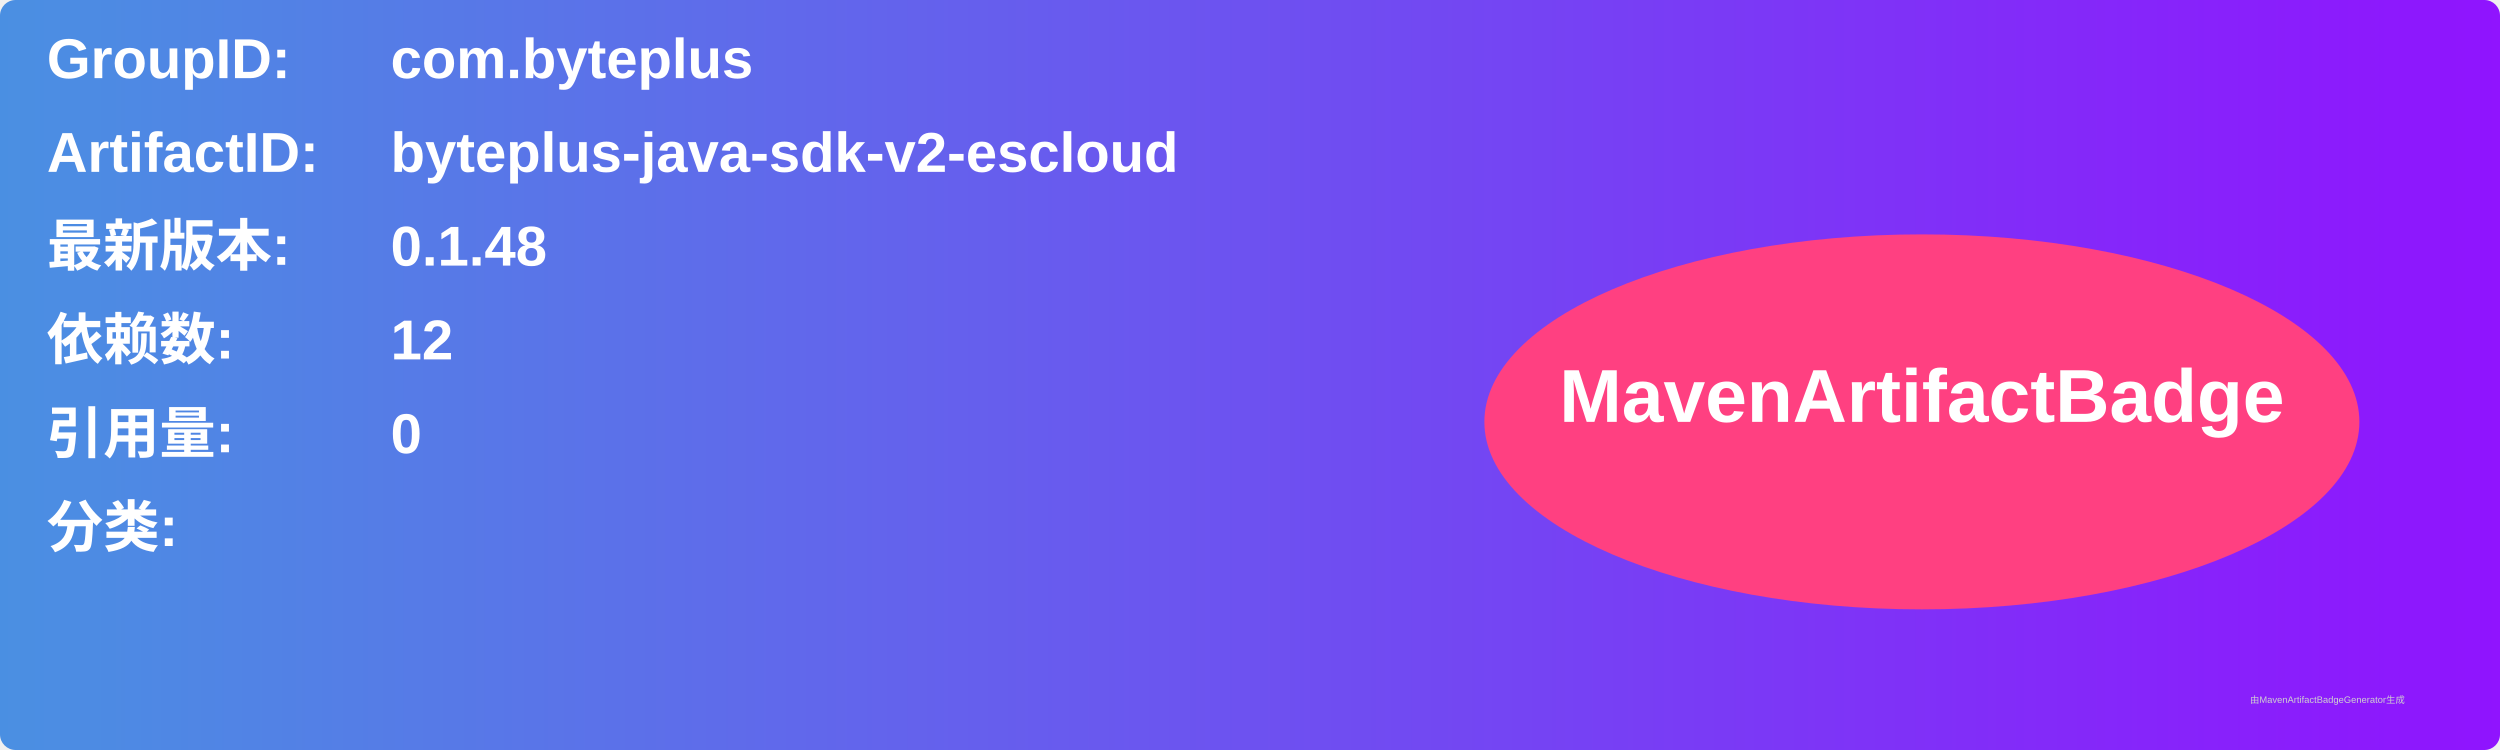
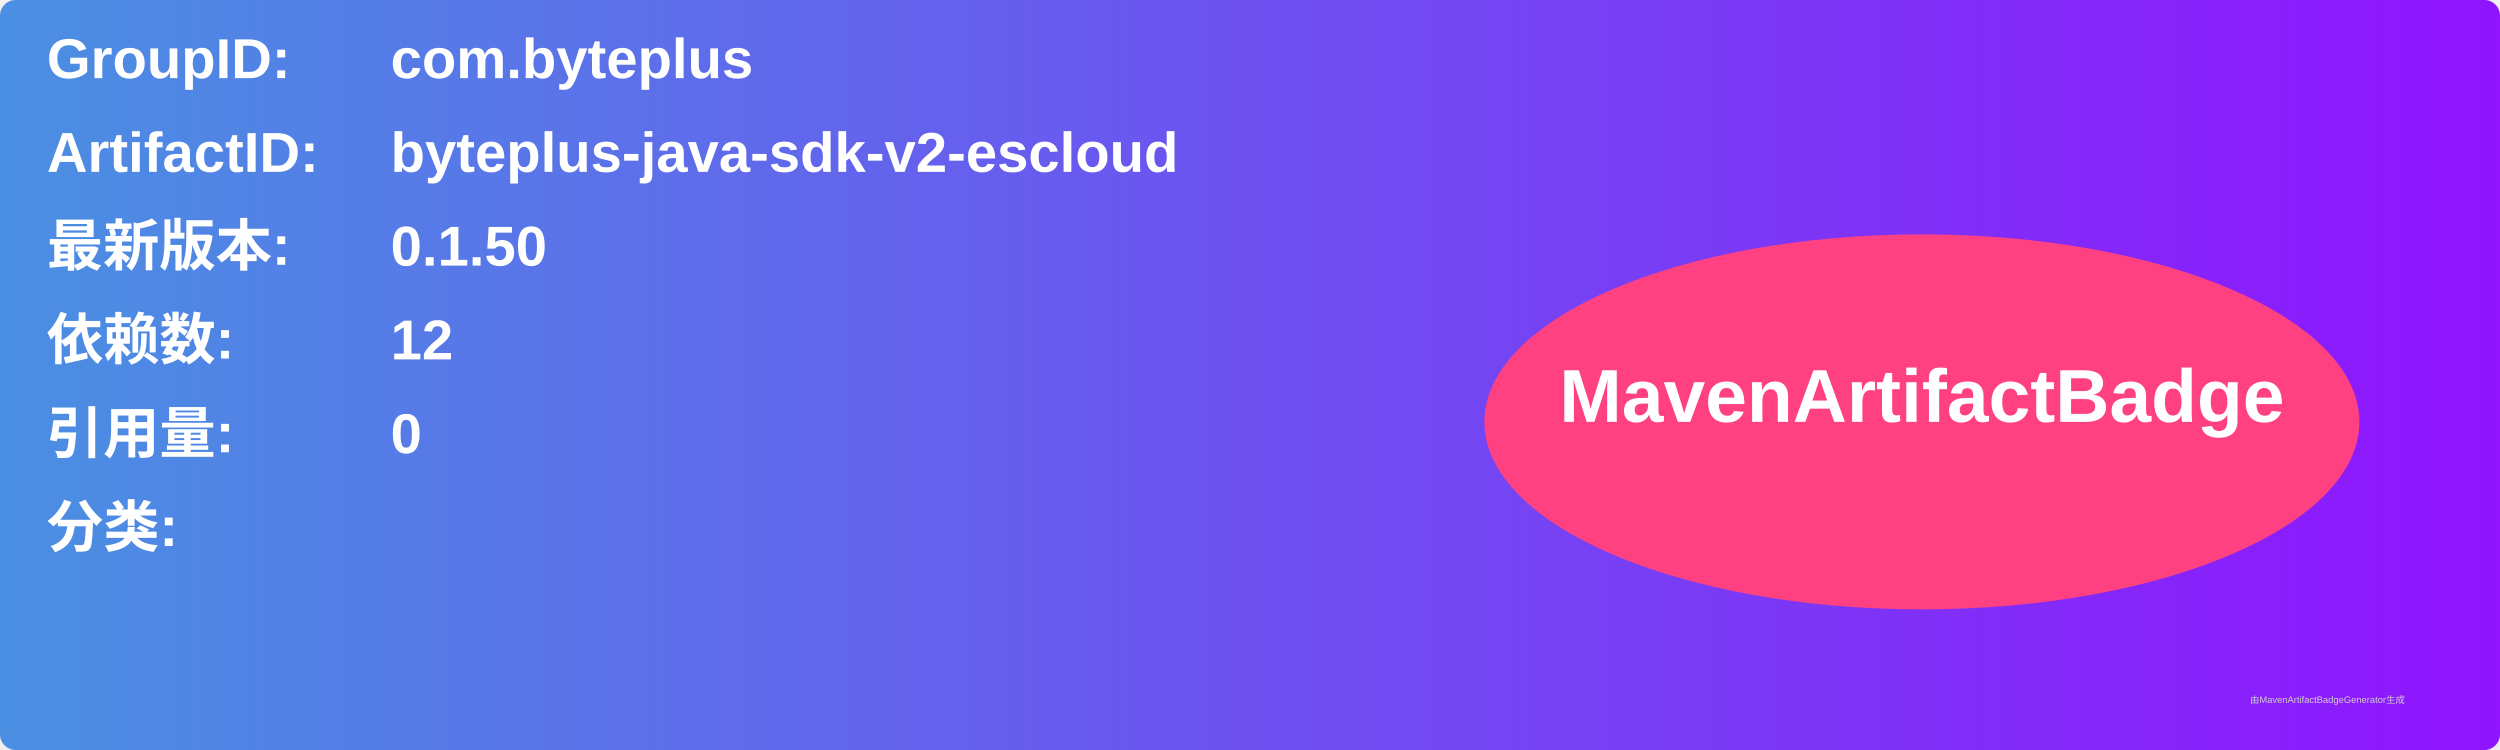
<svg xmlns="http://www.w3.org/2000/svg" width="800" height="240" viewBox="0 0 800 240">
  <linearGradient id="grad" x1="0%" y1="0%" x2="100%" y2="0%">
    <stop offset="0%" stop-color="#4a90e2" />
    <stop offset="100%" stop-color="#9013fe" />
  </linearGradient>
  <rect width="100%" height="100%" rx="5" ry="5" fill="url(#grad)" />
  <g transform="translate(15, 15)">
    <text x="0" y="10" font-family="Arial" font-size="18" fill="white" font-weight="bold" width="260">GroupID:</text>
    <text x="110" y="10" font-family="Arial" font-size="18" fill="white" font-weight="bold" width="460">com.byteplus</text>
    <text x="0" y="40" font-family="Arial" font-size="18" fill="white" font-weight="bold" width="260">ArtifactID:</text>
    <text x="110" y="40" font-family="Arial" font-size="18" fill="white" font-weight="bold" width="460">byteplus-java-sdk-v2-escloud</text>
    <text x="0" y="70" font-family="Arial" font-size="18" fill="white" font-weight="bold">最新版本:</text>
    <text x="110" y="70" font-family="Arial" font-size="18" fill="white" font-weight="bold">
-       <tspan font-weight="bold">0.1.48</tspan>
+       <tspan font-weight="bold">0.1.50</tspan>
    </text>
    <text x="0" y="100" font-family="Arial" font-size="18" fill="white" font-weight="bold">依赖数: </text>
    <text x="110" y="100" font-family="Arial" font-size="18" fill="white">
      <tspan font-weight="bold">12</tspan>
    </text>
    <text x="0" y="130" font-family="Arial" font-size="18" fill="white" font-weight="bold">引用量: </text>
    <text x="110" y="130" font-family="Arial" font-size="18" fill="white">
      <tspan font-weight="bold">0</tspan>
    </text>
    <text x="0" y="160" font-family="Arial" font-size="18" fill="white" font-weight="bold">分类:</text>
    <text x="10" y="190" font-family="Arial" font-size="10" fill="white">
      <tspan font-weight="bold" />
    </text>
    <ellipse cx="600" cy="120" rx="140" ry="60" fill="#ff4081" />
    <text x="600" y="120" text-anchor="middle" font-family="Arial" font-size="24" fill="white" font-weight="bold">MavenArtifactBadge</text>
  </g>
  <text x="720" y="225" font-family="Arial" font-size="3" fill="#d0d0d0">由MavenArtifactBadgeGenerator生成</text>
</svg>
